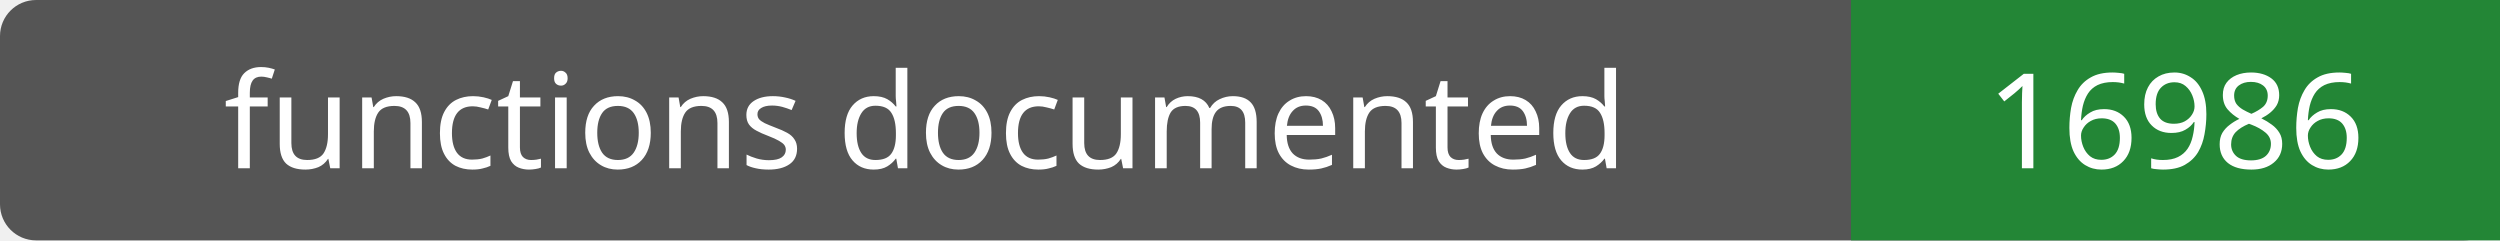
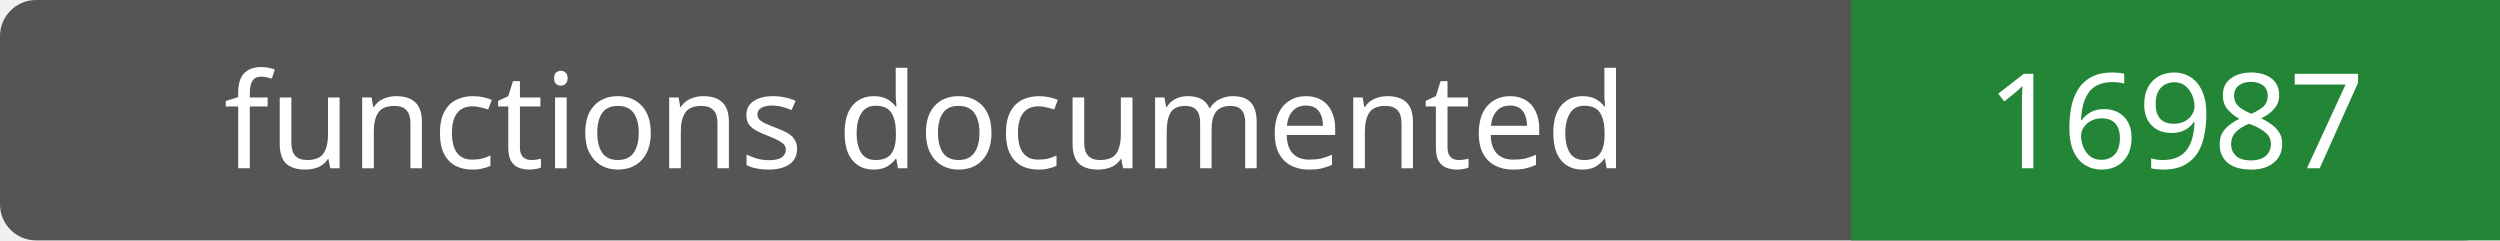
- <svg xmlns="http://www.w3.org/2000/svg" width="208" height="20" role="img" aria-label="functions documented: 16986">
+ <svg xmlns="http://www.w3.org/2000/svg" width="208" height="20" role="img" aria-label="functions documented: 16987">
  <rect width="208" height="20" rx="3" fill="#555" />
  <path fill="#238636" d="M154 0h54v20H154z" />
  <g fill="#fff" text-anchor="middle" font-family="Verdana,sans-serif" font-size="11">
    <text x="77.0" y="14">functions documented</text>
-     <text x="181.0" y="14">16986</text>
+     <text x="181.0" y="14">16987</text>
  </g>
</svg>
